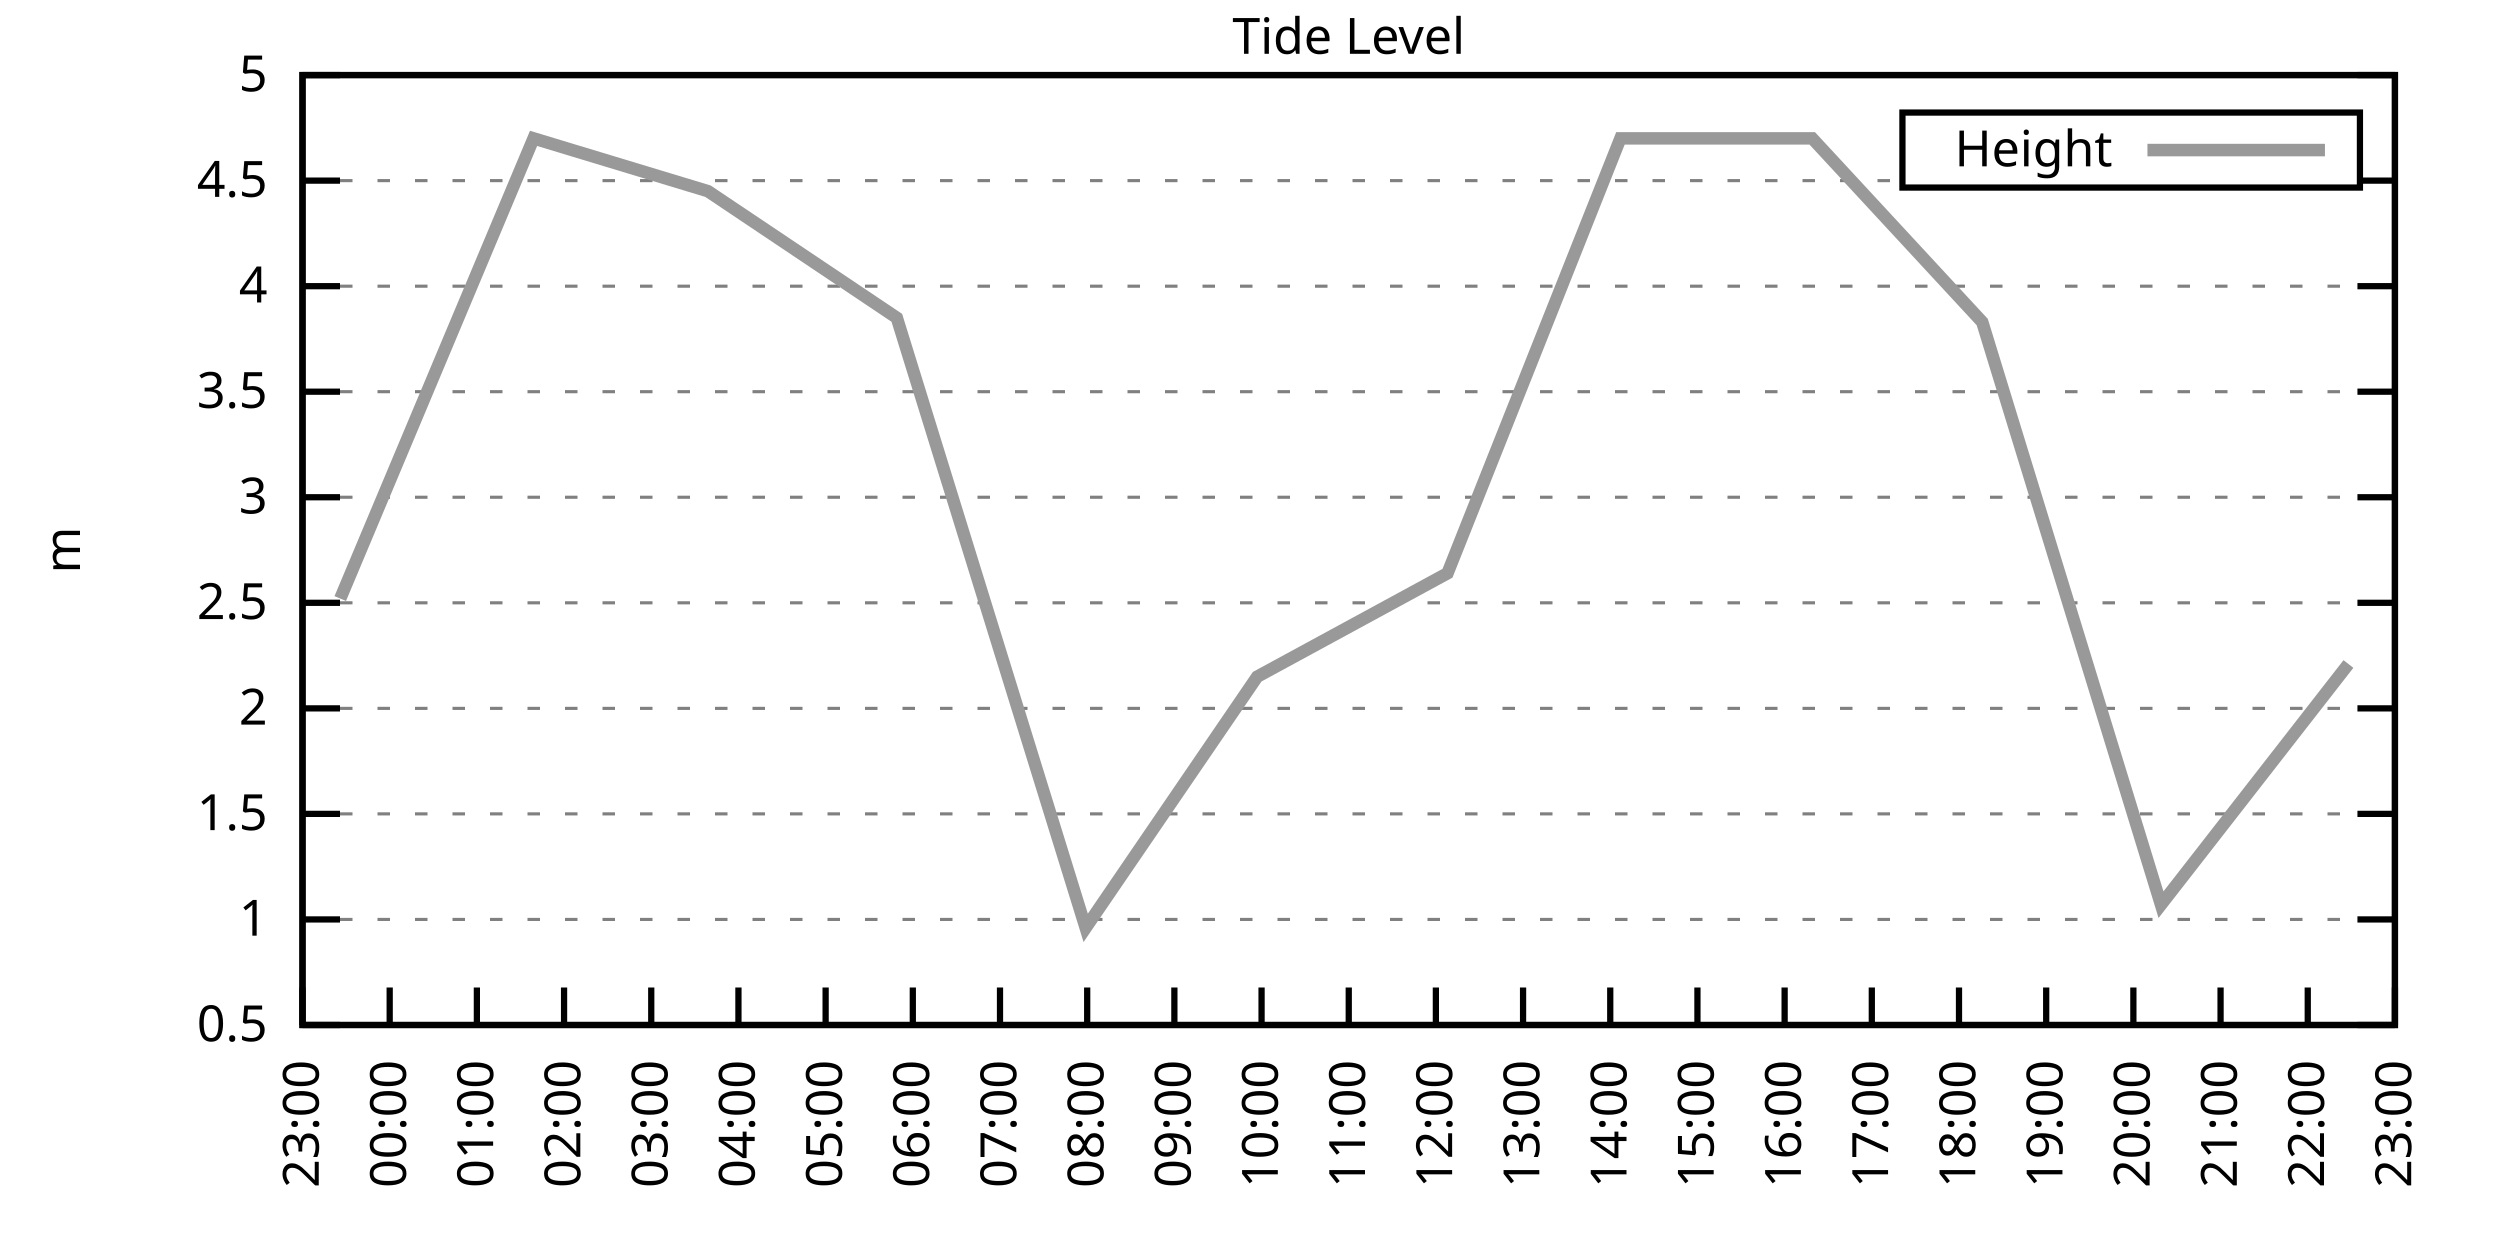
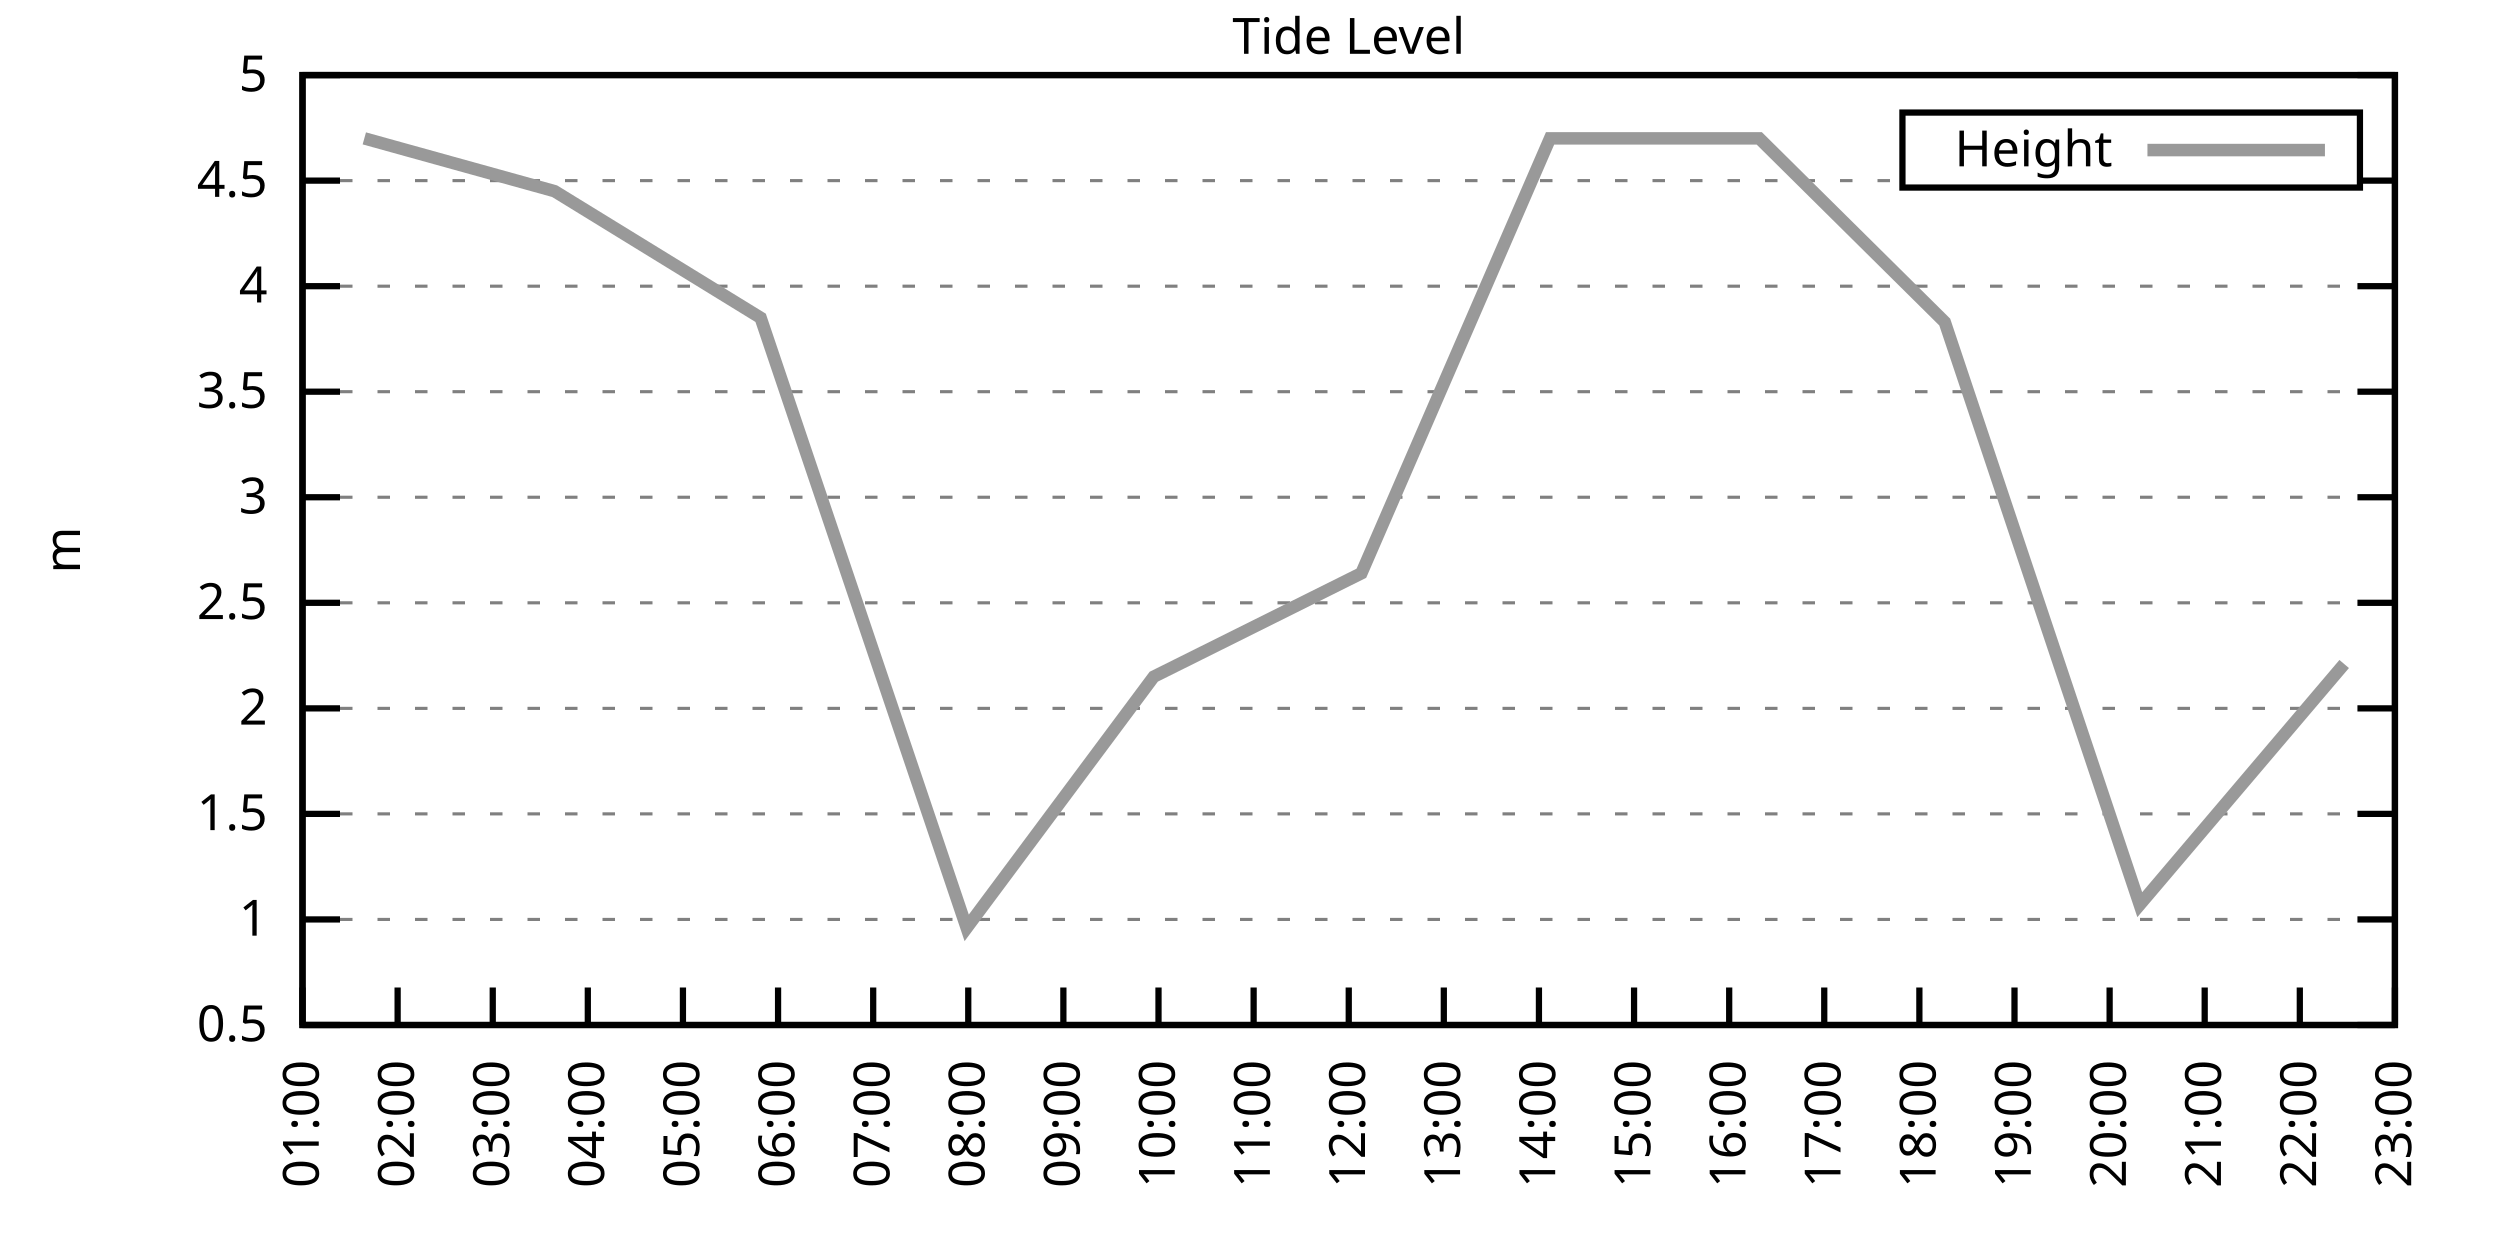
<svg xmlns="http://www.w3.org/2000/svg" xmlns:xlink="http://www.w3.org/1999/xlink" width="400" height="200" viewBox="0 0 400 200">
  <g id="gnuplot_canvas">
    <rect x="0" y="0" width="400" height="200" fill="none" />
    <defs>
      <circle id="gpDot" r="0.5" stroke-width="0.5" stroke="currentColor" />
      <path id="gpPt0" stroke-width="0.333" stroke="currentColor" d="M-1,0 h2 M0,-1 v2" />
      <path id="gpPt1" stroke-width="0.333" stroke="currentColor" d="M-1,-1 L1,1 M1,-1 L-1,1" />
      <path id="gpPt2" stroke-width="0.333" stroke="currentColor" d="M-1,0 L1,0 M0,-1 L0,1 M-1,-1 L1,1 M-1,1 L1,-1" />
      <rect id="gpPt3" stroke-width="0.333" stroke="currentColor" x="-1" y="-1" width="2" height="2" />
      <rect id="gpPt4" stroke-width="0.333" stroke="currentColor" fill="currentColor" x="-1" y="-1" width="2" height="2" />
      <circle id="gpPt5" stroke-width="0.333" stroke="currentColor" cx="0" cy="0" r="1" />
      <use xlink:href="#gpPt5" id="gpPt6" fill="currentColor" stroke="none" />
      <path id="gpPt7" stroke-width="0.333" stroke="currentColor" d="M0,-1.33 L-1.33,0.67 L1.33,0.67 z" />
      <use xlink:href="#gpPt7" id="gpPt8" fill="currentColor" stroke="none" />
      <use xlink:href="#gpPt7" id="gpPt9" stroke="currentColor" transform="rotate(180)" />
      <use xlink:href="#gpPt9" id="gpPt10" fill="currentColor" stroke="none" />
      <use xlink:href="#gpPt3" id="gpPt11" stroke="currentColor" transform="rotate(45)" />
      <use xlink:href="#gpPt11" id="gpPt12" fill="currentColor" stroke="none" />
      <path id="gpPt13" stroke-width="0.333" stroke="currentColor" d="M0,1.330 L1.265,0.411 L0.782,-1.067 L-0.782,-1.076 L-1.265,0.411 z" />
      <use xlink:href="#gpPt13" id="gpPt14" fill="currentColor" stroke="none" />
      <filter id="textbox" filterUnits="objectBoundingBox" x="0" y="0" height="1" width="1">
        <feFlood flood-color="white" flood-opacity="1" result="bgnd" />
        <feComposite in="SourceGraphic" in2="bgnd" operator="atop" />
      </filter>
      <filter id="greybox" filterUnits="objectBoundingBox" x="0" y="0" height="1" width="1">
        <feFlood flood-color="lightgrey" flood-opacity="1" result="grey" />
        <feComposite in="SourceGraphic" in2="grey" operator="atop" />
      </filter>
    </defs>
    <g fill="none" color="white" stroke="currentColor" stroke-width="1.00" stroke-linecap="butt" stroke-linejoin="miter">
</g>
    <g fill="none" color="black" stroke="currentColor" stroke-width="1.00" stroke-linecap="butt" stroke-linejoin="miter">
      <g stroke="none" shape-rendering="crispEdges">
        <polygon fill="rgb(255, 255, 255)" points="48.40,164.00 383.18,164.00 383.18,12.02 48.40,12.02 " />
      </g>
    </g>
    <g fill="none" color="black" stroke="currentColor" stroke-width="1.00" stroke-linecap="butt" stroke-linejoin="miter">
</g>
    <g fill="none" color="black" stroke="black" stroke-width="0.50" stroke-linecap="butt" stroke-linejoin="miter">
</g>
    <g fill="none" color="gray" stroke="currentColor" stroke-width="0.50" stroke-linecap="butt" stroke-linejoin="miter">
      <path stroke="gray" stroke-dasharray="2,4" class="gridline" d="M48.40,164.00 L383.19,164.00  " />
    </g>
    <g fill="none" color="gray" stroke="gray" stroke-width="1.00" stroke-linecap="butt" stroke-linejoin="miter">
</g>
    <g fill="none" color="black" stroke="currentColor" stroke-width="1.00" stroke-linecap="butt" stroke-linejoin="miter">
      <path stroke="black" d="M48.40,164.00 L54.40,164.00 M383.19,164.00 L377.19,164.00  " />
      <g transform="translate(42.80,166.60)" stroke="none" fill="black" font-family="Sans" font-size="8.00" text-anchor="end">
        <text>
          <tspan font-family="Sans"> 0.5</tspan>
        </text>
      </g>
    </g>
    <g fill="none" color="black" stroke="currentColor" stroke-width="1.00" stroke-linecap="butt" stroke-linejoin="miter">
</g>
    <g fill="none" color="black" stroke="black" stroke-width="0.50" stroke-linecap="butt" stroke-linejoin="miter">
</g>
    <g fill="none" color="gray" stroke="currentColor" stroke-width="0.50" stroke-linecap="butt" stroke-linejoin="miter">
      <path stroke="gray" stroke-dasharray="2,4" class="gridline" d="M48.40,147.11 L383.19,147.11  " />
    </g>
    <g fill="none" color="gray" stroke="gray" stroke-width="1.00" stroke-linecap="butt" stroke-linejoin="miter">
</g>
    <g fill="none" color="black" stroke="currentColor" stroke-width="1.00" stroke-linecap="butt" stroke-linejoin="miter">
      <path stroke="black" d="M48.40,147.11 L54.40,147.11 M383.19,147.11 L377.19,147.11  " />
      <g transform="translate(42.80,149.71)" stroke="none" fill="black" font-family="Sans" font-size="8.00" text-anchor="end">
        <text>
          <tspan font-family="Sans"> 1</tspan>
        </text>
      </g>
    </g>
    <g fill="none" color="black" stroke="currentColor" stroke-width="1.00" stroke-linecap="butt" stroke-linejoin="miter">
</g>
    <g fill="none" color="black" stroke="black" stroke-width="0.50" stroke-linecap="butt" stroke-linejoin="miter">
</g>
    <g fill="none" color="gray" stroke="currentColor" stroke-width="0.50" stroke-linecap="butt" stroke-linejoin="miter">
      <path stroke="gray" stroke-dasharray="2,4" class="gridline" d="M48.40,130.22 L383.19,130.22  " />
    </g>
    <g fill="none" color="gray" stroke="gray" stroke-width="1.00" stroke-linecap="butt" stroke-linejoin="miter">
</g>
    <g fill="none" color="black" stroke="currentColor" stroke-width="1.00" stroke-linecap="butt" stroke-linejoin="miter">
      <path stroke="black" d="M48.40,130.22 L54.40,130.22 M383.19,130.22 L377.19,130.22  " />
      <g transform="translate(42.80,132.82)" stroke="none" fill="black" font-family="Sans" font-size="8.00" text-anchor="end">
        <text>
          <tspan font-family="Sans"> 1.5</tspan>
        </text>
      </g>
    </g>
    <g fill="none" color="black" stroke="currentColor" stroke-width="1.00" stroke-linecap="butt" stroke-linejoin="miter">
</g>
    <g fill="none" color="black" stroke="black" stroke-width="0.50" stroke-linecap="butt" stroke-linejoin="miter">
</g>
    <g fill="none" color="gray" stroke="currentColor" stroke-width="0.50" stroke-linecap="butt" stroke-linejoin="miter">
      <path stroke="gray" stroke-dasharray="2,4" class="gridline" d="M48.40,113.34 L383.19,113.34  " />
    </g>
    <g fill="none" color="gray" stroke="gray" stroke-width="1.00" stroke-linecap="butt" stroke-linejoin="miter">
</g>
    <g fill="none" color="black" stroke="currentColor" stroke-width="1.00" stroke-linecap="butt" stroke-linejoin="miter">
      <path stroke="black" d="M48.40,113.34 L54.40,113.34 M383.19,113.34 L377.19,113.34  " />
      <g transform="translate(42.80,115.94)" stroke="none" fill="black" font-family="Sans" font-size="8.00" text-anchor="end">
        <text>
          <tspan font-family="Sans"> 2</tspan>
        </text>
      </g>
    </g>
    <g fill="none" color="black" stroke="currentColor" stroke-width="1.00" stroke-linecap="butt" stroke-linejoin="miter">
</g>
    <g fill="none" color="black" stroke="black" stroke-width="0.50" stroke-linecap="butt" stroke-linejoin="miter">
</g>
    <g fill="none" color="gray" stroke="currentColor" stroke-width="0.50" stroke-linecap="butt" stroke-linejoin="miter">
      <path stroke="gray" stroke-dasharray="2,4" class="gridline" d="M48.40,96.45 L383.19,96.45  " />
    </g>
    <g fill="none" color="gray" stroke="gray" stroke-width="1.00" stroke-linecap="butt" stroke-linejoin="miter">
</g>
    <g fill="none" color="black" stroke="currentColor" stroke-width="1.00" stroke-linecap="butt" stroke-linejoin="miter">
      <path stroke="black" d="M48.40,96.45 L54.40,96.45 M383.19,96.45 L377.19,96.45  " />
      <g transform="translate(42.80,99.05)" stroke="none" fill="black" font-family="Sans" font-size="8.00" text-anchor="end">
        <text>
          <tspan font-family="Sans"> 2.5</tspan>
        </text>
      </g>
    </g>
    <g fill="none" color="black" stroke="currentColor" stroke-width="1.00" stroke-linecap="butt" stroke-linejoin="miter">
</g>
    <g fill="none" color="black" stroke="black" stroke-width="0.50" stroke-linecap="butt" stroke-linejoin="miter">
</g>
    <g fill="none" color="gray" stroke="currentColor" stroke-width="0.50" stroke-linecap="butt" stroke-linejoin="miter">
      <path stroke="gray" stroke-dasharray="2,4" class="gridline" d="M48.40,79.56 L383.19,79.56  " />
    </g>
    <g fill="none" color="gray" stroke="gray" stroke-width="1.00" stroke-linecap="butt" stroke-linejoin="miter">
</g>
    <g fill="none" color="black" stroke="currentColor" stroke-width="1.00" stroke-linecap="butt" stroke-linejoin="miter">
      <path stroke="black" d="M48.40,79.56 L54.40,79.56 M383.19,79.56 L377.19,79.56  " />
      <g transform="translate(42.80,82.16)" stroke="none" fill="black" font-family="Sans" font-size="8.00" text-anchor="end">
        <text>
          <tspan font-family="Sans"> 3</tspan>
        </text>
      </g>
    </g>
    <g fill="none" color="black" stroke="currentColor" stroke-width="1.00" stroke-linecap="butt" stroke-linejoin="miter">
</g>
    <g fill="none" color="black" stroke="black" stroke-width="0.50" stroke-linecap="butt" stroke-linejoin="miter">
</g>
    <g fill="none" color="gray" stroke="currentColor" stroke-width="0.50" stroke-linecap="butt" stroke-linejoin="miter">
      <path stroke="gray" stroke-dasharray="2,4" class="gridline" d="M48.40,62.67 L383.19,62.67  " />
    </g>
    <g fill="none" color="gray" stroke="gray" stroke-width="1.00" stroke-linecap="butt" stroke-linejoin="miter">
</g>
    <g fill="none" color="black" stroke="currentColor" stroke-width="1.00" stroke-linecap="butt" stroke-linejoin="miter">
      <path stroke="black" d="M48.40,62.67 L54.40,62.67 M383.19,62.67 L377.19,62.67  " />
      <g transform="translate(42.80,65.27)" stroke="none" fill="black" font-family="Sans" font-size="8.00" text-anchor="end">
        <text>
          <tspan font-family="Sans"> 3.5</tspan>
        </text>
      </g>
    </g>
    <g fill="none" color="black" stroke="currentColor" stroke-width="1.00" stroke-linecap="butt" stroke-linejoin="miter">
</g>
    <g fill="none" color="black" stroke="black" stroke-width="0.50" stroke-linecap="butt" stroke-linejoin="miter">
</g>
    <g fill="none" color="gray" stroke="currentColor" stroke-width="0.50" stroke-linecap="butt" stroke-linejoin="miter">
      <path stroke="gray" stroke-dasharray="2,4" class="gridline" d="M48.40,45.79 L383.19,45.79  " />
    </g>
    <g fill="none" color="gray" stroke="gray" stroke-width="1.00" stroke-linecap="butt" stroke-linejoin="miter">
</g>
    <g fill="none" color="black" stroke="currentColor" stroke-width="1.00" stroke-linecap="butt" stroke-linejoin="miter">
      <path stroke="black" d="M48.40,45.79 L54.40,45.79 M383.19,45.79 L377.19,45.79  " />
      <g transform="translate(42.80,48.39)" stroke="none" fill="black" font-family="Sans" font-size="8.00" text-anchor="end">
        <text>
          <tspan font-family="Sans"> 4</tspan>
        </text>
      </g>
    </g>
    <g fill="none" color="black" stroke="currentColor" stroke-width="1.00" stroke-linecap="butt" stroke-linejoin="miter">
</g>
    <g fill="none" color="black" stroke="black" stroke-width="0.50" stroke-linecap="butt" stroke-linejoin="miter">
</g>
    <g fill="none" color="gray" stroke="currentColor" stroke-width="0.50" stroke-linecap="butt" stroke-linejoin="miter">
      <path stroke="gray" stroke-dasharray="2,4" class="gridline" d="M48.40,28.90 L304.39,28.90 M377.59,28.90 L383.19,28.90  " />
    </g>
    <g fill="none" color="gray" stroke="gray" stroke-width="1.00" stroke-linecap="butt" stroke-linejoin="miter">
</g>
    <g fill="none" color="black" stroke="currentColor" stroke-width="1.00" stroke-linecap="butt" stroke-linejoin="miter">
      <path stroke="black" d="M48.40,28.90 L54.40,28.90 M383.19,28.90 L377.19,28.90  " />
      <g transform="translate(42.80,31.50)" stroke="none" fill="black" font-family="Sans" font-size="8.00" text-anchor="end">
        <text>
          <tspan font-family="Sans"> 4.5</tspan>
        </text>
      </g>
    </g>
    <g fill="none" color="black" stroke="currentColor" stroke-width="1.00" stroke-linecap="butt" stroke-linejoin="miter">
</g>
    <g fill="none" color="black" stroke="black" stroke-width="0.50" stroke-linecap="butt" stroke-linejoin="miter">
</g>
    <g fill="none" color="gray" stroke="currentColor" stroke-width="0.50" stroke-linecap="butt" stroke-linejoin="miter">
      <path stroke="gray" stroke-dasharray="2,4" class="gridline" d="M48.40,12.01 L383.19,12.01  " />
    </g>
    <g fill="none" color="gray" stroke="gray" stroke-width="1.00" stroke-linecap="butt" stroke-linejoin="miter">
</g>
    <g fill="none" color="black" stroke="currentColor" stroke-width="1.00" stroke-linecap="butt" stroke-linejoin="miter">
      <path stroke="black" d="M48.40,12.01 L54.40,12.01 M383.19,12.01 L377.19,12.01  " />
      <g transform="translate(42.80,14.61)" stroke="none" fill="black" font-family="Sans" font-size="8.00" text-anchor="end">
        <text>
          <tspan font-family="Sans"> 5</tspan>
        </text>
      </g>
    </g>
    <g fill="none" color="black" stroke="currentColor" stroke-width="1.00" stroke-linecap="butt" stroke-linejoin="miter">
      <path stroke="black" d="M48.40,164.00 L48.40,158.00  " />
      <g transform="translate(51.00,169.60) rotate(270.00)" stroke="none" fill="black" font-family="Sans" font-size="8.00" text-anchor="end">
        <text>
-           <tspan font-family="Sans">23:00</tspan>
-         </text>
-       </g>
-     </g>
-     <g fill="none" color="black" stroke="currentColor" stroke-width="1.00" stroke-linecap="butt" stroke-linejoin="miter">
-       <path stroke="black" d="M62.35,164.00 L62.35,158.00  " />
-       <g transform="translate(64.95,169.60) rotate(270.00)" stroke="none" fill="black" font-family="Sans" font-size="8.00" text-anchor="end">
-         <text>
-           <tspan font-family="Sans">00:00</tspan>
-         </text>
-       </g>
-     </g>
-     <g fill="none" color="black" stroke="currentColor" stroke-width="1.00" stroke-linecap="butt" stroke-linejoin="miter">
-       <path stroke="black" d="M76.30,164.00 L76.30,158.00  " />
-       <g transform="translate(78.90,169.60) rotate(270.00)" stroke="none" fill="black" font-family="Sans" font-size="8.00" text-anchor="end">
-         <text>
          <tspan font-family="Sans">01:00</tspan>
        </text>
      </g>
    </g>
    <g fill="none" color="black" stroke="currentColor" stroke-width="1.00" stroke-linecap="butt" stroke-linejoin="miter">
-       <path stroke="black" d="M90.25,164.00 L90.25,158.00  " />
-       <g transform="translate(92.85,169.60) rotate(270.00)" stroke="none" fill="black" font-family="Sans" font-size="8.00" text-anchor="end">
+       <path stroke="black" d="M63.62,164.00 L63.62,158.00  " />
+       <g transform="translate(66.22,169.60) rotate(270.00)" stroke="none" fill="black" font-family="Sans" font-size="8.00" text-anchor="end">
        <text>
          <tspan font-family="Sans">02:00</tspan>
        </text>
      </g>
    </g>
    <g fill="none" color="black" stroke="currentColor" stroke-width="1.00" stroke-linecap="butt" stroke-linejoin="miter">
-       <path stroke="black" d="M104.20,164.00 L104.20,158.00  " />
-       <g transform="translate(106.80,169.60) rotate(270.00)" stroke="none" fill="black" font-family="Sans" font-size="8.00" text-anchor="end">
+       <path stroke="black" d="M78.84,164.00 L78.84,158.00  " />
+       <g transform="translate(81.44,169.60) rotate(270.00)" stroke="none" fill="black" font-family="Sans" font-size="8.00" text-anchor="end">
        <text>
          <tspan font-family="Sans">03:00</tspan>
        </text>
      </g>
    </g>
    <g fill="none" color="black" stroke="currentColor" stroke-width="1.00" stroke-linecap="butt" stroke-linejoin="miter">
-       <path stroke="black" d="M118.15,164.00 L118.15,158.00  " />
-       <g transform="translate(120.75,169.60) rotate(270.00)" stroke="none" fill="black" font-family="Sans" font-size="8.00" text-anchor="end">
+       <path stroke="black" d="M94.05,164.00 L94.05,158.00  " />
+       <g transform="translate(96.65,169.60) rotate(270.00)" stroke="none" fill="black" font-family="Sans" font-size="8.00" text-anchor="end">
        <text>
          <tspan font-family="Sans">04:00</tspan>
        </text>
      </g>
    </g>
    <g fill="none" color="black" stroke="currentColor" stroke-width="1.00" stroke-linecap="butt" stroke-linejoin="miter">
-       <path stroke="black" d="M132.10,164.00 L132.10,158.00  " />
-       <g transform="translate(134.70,169.60) rotate(270.00)" stroke="none" fill="black" font-family="Sans" font-size="8.00" text-anchor="end">
+       <path stroke="black" d="M109.27,164.00 L109.27,158.00  " />
+       <g transform="translate(111.87,169.60) rotate(270.00)" stroke="none" fill="black" font-family="Sans" font-size="8.00" text-anchor="end">
        <text>
          <tspan font-family="Sans">05:00</tspan>
        </text>
      </g>
    </g>
    <g fill="none" color="black" stroke="currentColor" stroke-width="1.00" stroke-linecap="butt" stroke-linejoin="miter">
-       <path stroke="black" d="M146.05,164.00 L146.05,158.00  " />
-       <g transform="translate(148.65,169.60) rotate(270.00)" stroke="none" fill="black" font-family="Sans" font-size="8.00" text-anchor="end">
+       <path stroke="black" d="M124.49,164.00 L124.49,158.00  " />
+       <g transform="translate(127.09,169.60) rotate(270.00)" stroke="none" fill="black" font-family="Sans" font-size="8.00" text-anchor="end">
        <text>
          <tspan font-family="Sans">06:00</tspan>
        </text>
      </g>
    </g>
    <g fill="none" color="black" stroke="currentColor" stroke-width="1.00" stroke-linecap="butt" stroke-linejoin="miter">
-       <path stroke="black" d="M160.00,164.00 L160.00,158.00  " />
-       <g transform="translate(162.60,169.60) rotate(270.00)" stroke="none" fill="black" font-family="Sans" font-size="8.00" text-anchor="end">
+       <path stroke="black" d="M139.71,164.00 L139.71,158.00  " />
+       <g transform="translate(142.31,169.60) rotate(270.00)" stroke="none" fill="black" font-family="Sans" font-size="8.00" text-anchor="end">
        <text>
          <tspan font-family="Sans">07:00</tspan>
        </text>
      </g>
    </g>
    <g fill="none" color="black" stroke="currentColor" stroke-width="1.00" stroke-linecap="butt" stroke-linejoin="miter">
-       <path stroke="black" d="M173.95,164.00 L173.95,158.00  " />
-       <g transform="translate(176.55,169.60) rotate(270.00)" stroke="none" fill="black" font-family="Sans" font-size="8.00" text-anchor="end">
+       <path stroke="black" d="M154.92,164.00 L154.92,158.00  " />
+       <g transform="translate(157.52,169.60) rotate(270.00)" stroke="none" fill="black" font-family="Sans" font-size="8.00" text-anchor="end">
        <text>
          <tspan font-family="Sans">08:00</tspan>
        </text>
      </g>
    </g>
    <g fill="none" color="black" stroke="currentColor" stroke-width="1.00" stroke-linecap="butt" stroke-linejoin="miter">
-       <path stroke="black" d="M187.90,164.00 L187.90,158.00  " />
-       <g transform="translate(190.50,169.60) rotate(270.00)" stroke="none" fill="black" font-family="Sans" font-size="8.00" text-anchor="end">
+       <path stroke="black" d="M170.14,164.00 L170.14,158.00  " />
+       <g transform="translate(172.74,169.60) rotate(270.00)" stroke="none" fill="black" font-family="Sans" font-size="8.00" text-anchor="end">
        <text>
          <tspan font-family="Sans">09:00</tspan>
        </text>
      </g>
    </g>
    <g fill="none" color="black" stroke="currentColor" stroke-width="1.00" stroke-linecap="butt" stroke-linejoin="miter">
-       <path stroke="black" d="M201.85,164.00 L201.85,158.00  " />
-       <g transform="translate(204.45,169.60) rotate(270.00)" stroke="none" fill="black" font-family="Sans" font-size="8.00" text-anchor="end">
+       <path stroke="black" d="M185.36,164.00 L185.36,158.00  " />
+       <g transform="translate(187.96,169.60) rotate(270.00)" stroke="none" fill="black" font-family="Sans" font-size="8.00" text-anchor="end">
        <text>
          <tspan font-family="Sans">10:00</tspan>
+         </text>
+       </g>
+     </g>
+     <g fill="none" color="black" stroke="currentColor" stroke-width="1.00" stroke-linecap="butt" stroke-linejoin="miter">
+       <path stroke="black" d="M200.58,164.00 L200.58,158.00  " />
+       <g transform="translate(203.18,169.60) rotate(270.00)" stroke="none" fill="black" font-family="Sans" font-size="8.00" text-anchor="end">
+         <text>
+           <tspan font-family="Sans">11:00</tspan>
        </text>
      </g>
    </g>
    <g fill="none" color="black" stroke="currentColor" stroke-width="1.00" stroke-linecap="butt" stroke-linejoin="miter">
      <path stroke="black" d="M215.80,164.00 L215.80,158.00  " />
      <g transform="translate(218.40,169.60) rotate(270.00)" stroke="none" fill="black" font-family="Sans" font-size="8.00" text-anchor="end">
        <text>
-           <tspan font-family="Sans">11:00</tspan>
-         </text>
-       </g>
-     </g>
-     <g fill="none" color="black" stroke="currentColor" stroke-width="1.00" stroke-linecap="butt" stroke-linejoin="miter">
-       <path stroke="black" d="M229.74,164.00 L229.74,158.00  " />
-       <g transform="translate(232.34,169.60) rotate(270.00)" stroke="none" fill="black" font-family="Sans" font-size="8.00" text-anchor="end">
-         <text>
          <tspan font-family="Sans">12:00</tspan>
        </text>
      </g>
    </g>
    <g fill="none" color="black" stroke="currentColor" stroke-width="1.00" stroke-linecap="butt" stroke-linejoin="miter">
-       <path stroke="black" d="M243.69,164.00 L243.69,158.00  " />
-       <g transform="translate(246.29,169.60) rotate(270.00)" stroke="none" fill="black" font-family="Sans" font-size="8.00" text-anchor="end">
+       <path stroke="black" d="M231.01,164.00 L231.01,158.00  " />
+       <g transform="translate(233.61,169.60) rotate(270.00)" stroke="none" fill="black" font-family="Sans" font-size="8.00" text-anchor="end">
        <text>
          <tspan font-family="Sans">13:00</tspan>
        </text>
      </g>
    </g>
    <g fill="none" color="black" stroke="currentColor" stroke-width="1.00" stroke-linecap="butt" stroke-linejoin="miter">
-       <path stroke="black" d="M257.64,164.00 L257.64,158.00  " />
-       <g transform="translate(260.24,169.60) rotate(270.00)" stroke="none" fill="black" font-family="Sans" font-size="8.00" text-anchor="end">
+       <path stroke="black" d="M246.23,164.00 L246.23,158.00  " />
+       <g transform="translate(248.83,169.60) rotate(270.00)" stroke="none" fill="black" font-family="Sans" font-size="8.00" text-anchor="end">
        <text>
          <tspan font-family="Sans">14:00</tspan>
        </text>
      </g>
    </g>
    <g fill="none" color="black" stroke="currentColor" stroke-width="1.00" stroke-linecap="butt" stroke-linejoin="miter">
-       <path stroke="black" d="M271.59,164.00 L271.59,158.00  " />
-       <g transform="translate(274.19,169.60) rotate(270.00)" stroke="none" fill="black" font-family="Sans" font-size="8.00" text-anchor="end">
+       <path stroke="black" d="M261.45,164.00 L261.45,158.00  " />
+       <g transform="translate(264.05,169.60) rotate(270.00)" stroke="none" fill="black" font-family="Sans" font-size="8.00" text-anchor="end">
        <text>
          <tspan font-family="Sans">15:00</tspan>
        </text>
      </g>
    </g>
    <g fill="none" color="black" stroke="currentColor" stroke-width="1.00" stroke-linecap="butt" stroke-linejoin="miter">
-       <path stroke="black" d="M285.54,164.00 L285.54,158.00  " />
-       <g transform="translate(288.14,169.60) rotate(270.00)" stroke="none" fill="black" font-family="Sans" font-size="8.00" text-anchor="end">
+       <path stroke="black" d="M276.67,164.00 L276.67,158.00  " />
+       <g transform="translate(279.27,169.60) rotate(270.00)" stroke="none" fill="black" font-family="Sans" font-size="8.00" text-anchor="end">
        <text>
          <tspan font-family="Sans">16:00</tspan>
        </text>
      </g>
    </g>
    <g fill="none" color="black" stroke="currentColor" stroke-width="1.00" stroke-linecap="butt" stroke-linejoin="miter">
-       <path stroke="black" d="M299.49,164.00 L299.49,158.00  " />
-       <g transform="translate(302.09,169.60) rotate(270.00)" stroke="none" fill="black" font-family="Sans" font-size="8.00" text-anchor="end">
+       <path stroke="black" d="M291.88,164.00 L291.88,158.00  " />
+       <g transform="translate(294.48,169.60) rotate(270.00)" stroke="none" fill="black" font-family="Sans" font-size="8.00" text-anchor="end">
        <text>
          <tspan font-family="Sans">17:00</tspan>
        </text>
      </g>
    </g>
    <g fill="none" color="black" stroke="currentColor" stroke-width="1.00" stroke-linecap="butt" stroke-linejoin="miter">
-       <path stroke="black" d="M313.44,164.00 L313.44,158.00  " />
-       <g transform="translate(316.04,169.60) rotate(270.00)" stroke="none" fill="black" font-family="Sans" font-size="8.00" text-anchor="end">
+       <path stroke="black" d="M307.10,164.00 L307.10,158.00  " />
+       <g transform="translate(309.70,169.60) rotate(270.00)" stroke="none" fill="black" font-family="Sans" font-size="8.00" text-anchor="end">
        <text>
          <tspan font-family="Sans">18:00</tspan>
        </text>
      </g>
    </g>
    <g fill="none" color="black" stroke="currentColor" stroke-width="1.00" stroke-linecap="butt" stroke-linejoin="miter">
-       <path stroke="black" d="M327.39,164.00 L327.39,158.00  " />
-       <g transform="translate(329.99,169.60) rotate(270.00)" stroke="none" fill="black" font-family="Sans" font-size="8.00" text-anchor="end">
+       <path stroke="black" d="M322.32,164.00 L322.32,158.00  " />
+       <g transform="translate(324.92,169.60) rotate(270.00)" stroke="none" fill="black" font-family="Sans" font-size="8.00" text-anchor="end">
        <text>
          <tspan font-family="Sans">19:00</tspan>
        </text>
      </g>
    </g>
    <g fill="none" color="black" stroke="currentColor" stroke-width="1.00" stroke-linecap="butt" stroke-linejoin="miter">
-       <path stroke="black" d="M341.34,164.00 L341.34,158.00  " />
-       <g transform="translate(343.94,169.60) rotate(270.00)" stroke="none" fill="black" font-family="Sans" font-size="8.00" text-anchor="end">
+       <path stroke="black" d="M337.54,164.00 L337.54,158.00  " />
+       <g transform="translate(340.14,169.60) rotate(270.00)" stroke="none" fill="black" font-family="Sans" font-size="8.00" text-anchor="end">
        <text>
          <tspan font-family="Sans">20:00</tspan>
        </text>
      </g>
    </g>
    <g fill="none" color="black" stroke="currentColor" stroke-width="1.00" stroke-linecap="butt" stroke-linejoin="miter">
-       <path stroke="black" d="M355.29,164.00 L355.29,158.00  " />
-       <g transform="translate(357.89,169.60) rotate(270.00)" stroke="none" fill="black" font-family="Sans" font-size="8.00" text-anchor="end">
+       <path stroke="black" d="M352.75,164.00 L352.75,158.00  " />
+       <g transform="translate(355.35,169.60) rotate(270.00)" stroke="none" fill="black" font-family="Sans" font-size="8.00" text-anchor="end">
        <text>
          <tspan font-family="Sans">21:00</tspan>
        </text>
      </g>
    </g>
    <g fill="none" color="black" stroke="currentColor" stroke-width="1.00" stroke-linecap="butt" stroke-linejoin="miter">
-       <path stroke="black" d="M369.24,164.00 L369.24,158.00  " />
-       <g transform="translate(371.84,169.60) rotate(270.00)" stroke="none" fill="black" font-family="Sans" font-size="8.00" text-anchor="end">
+       <path stroke="black" d="M367.97,164.00 L367.97,158.00  " />
+       <g transform="translate(370.57,169.60) rotate(270.00)" stroke="none" fill="black" font-family="Sans" font-size="8.00" text-anchor="end">
        <text>
          <tspan font-family="Sans">22:00</tspan>
        </text>
      </g>
    </g>
    <g fill="none" color="black" stroke="currentColor" stroke-width="1.00" stroke-linecap="butt" stroke-linejoin="miter">
      <path stroke="black" d="M383.19,164.00 L383.19,158.00  " />
      <g transform="translate(385.79,169.60) rotate(270.00)" stroke="none" fill="black" font-family="Sans" font-size="8.00" text-anchor="end">
        <text>
          <tspan font-family="Sans">23:00</tspan>
        </text>
      </g>
    </g>
    <g fill="none" color="black" stroke="currentColor" stroke-width="1.00" stroke-linecap="butt" stroke-linejoin="miter">
</g>
    <g fill="none" color="black" stroke="currentColor" stroke-width="1.00" stroke-linecap="butt" stroke-linejoin="miter">
      <path stroke="black" d="M48.40,12.01 L48.40,164.00 L383.19,164.00 L383.19,12.01 L48.40,12.01 Z  " />
    </g>
    <g fill="none" color="black" stroke="currentColor" stroke-width="1.00" stroke-linecap="butt" stroke-linejoin="miter">
</g>
    <g fill="none" color="black" stroke="currentColor" stroke-width="1.00" stroke-linecap="butt" stroke-linejoin="miter">
      <path stroke="black" d="M304.39,30.01 L304.39,18.01 L377.59,18.01 L377.59,30.01 L304.39,30.01 Z  " />
    </g>
    <g id="Tide_level_plot_1">
      <g fill="none" color="white" stroke="black" stroke-width="2.00" stroke-linecap="butt" stroke-linejoin="miter">
</g>
      <g fill="none" color="black" stroke="currentColor" stroke-width="2.00" stroke-linecap="butt" stroke-linejoin="miter">
        <g transform="translate(337.99,26.61)" stroke="none" fill="black" font-family="Sans" font-size="8.00" text-anchor="end">
          <text>
            <tspan font-family="Sans">Height</tspan>
          </text>
        </g>
      </g>
      <g fill="none" color="black" stroke="currentColor" stroke-width="2.00" stroke-linecap="butt" stroke-linejoin="miter">
-         <path stroke="rgb(153, 153, 153)" d="M343.59,24.01 L371.99,24.01 M54.44,95.77 L85.37,22.14 L113.27,30.59 L143.49,50.85 L173.71,148.46 L201.15,108.27   L231.60,91.72 L259.27,22.14 L289.96,22.14 L317.16,51.53 L345.76,144.75 L375.75,106.24  " />
+         <path stroke="rgb(153, 153, 153)" d="M343.59,24.01 L371.99,24.01 M58.29,22.14 L88.73,30.59 L121.70,50.85 L154.67,148.46 L184.60,108.27 L217.82,91.72   L248.01,22.14 L281.48,22.14 L311.16,51.53 L342.36,144.75 L375.07,106.24  " />
      </g>
    </g>
    <g fill="none" color="black" stroke="currentColor" stroke-width="2.00" stroke-linecap="butt" stroke-linejoin="miter">
</g>
    <g fill="none" color="black" stroke="black" stroke-width="1.00" stroke-linecap="butt" stroke-linejoin="miter">
</g>
    <g fill="none" color="black" stroke="currentColor" stroke-width="1.00" stroke-linecap="butt" stroke-linejoin="miter">
      <path stroke="black" d="M48.40,12.01 L48.40,164.00 L383.19,164.00 L383.19,12.01 L48.40,12.01 Z  " />
      <g transform="translate(12.80,88.01) rotate(270.00)" stroke="none" fill="black" font-family="Sans" font-size="8.00" text-anchor="middle">
        <text>
          <tspan font-family="Sans">m</tspan>
        </text>
      </g>
    </g>
    <g fill="none" color="black" stroke="currentColor" stroke-width="1.00" stroke-linecap="butt" stroke-linejoin="miter">
</g>
    <g fill="none" color="black" stroke="currentColor" stroke-width="1.00" stroke-linecap="butt" stroke-linejoin="miter">
      <g transform="translate(215.79,8.61)" stroke="none" fill="black" font-family="Sans" font-size="8.00" text-anchor="middle">
        <text>
          <tspan font-family="Sans">Tide Level</tspan>
        </text>
      </g>
    </g>
    <g fill="none" color="black" stroke="currentColor" stroke-width="1.00" stroke-linecap="butt" stroke-linejoin="miter">
</g>
  </g>
</svg>
